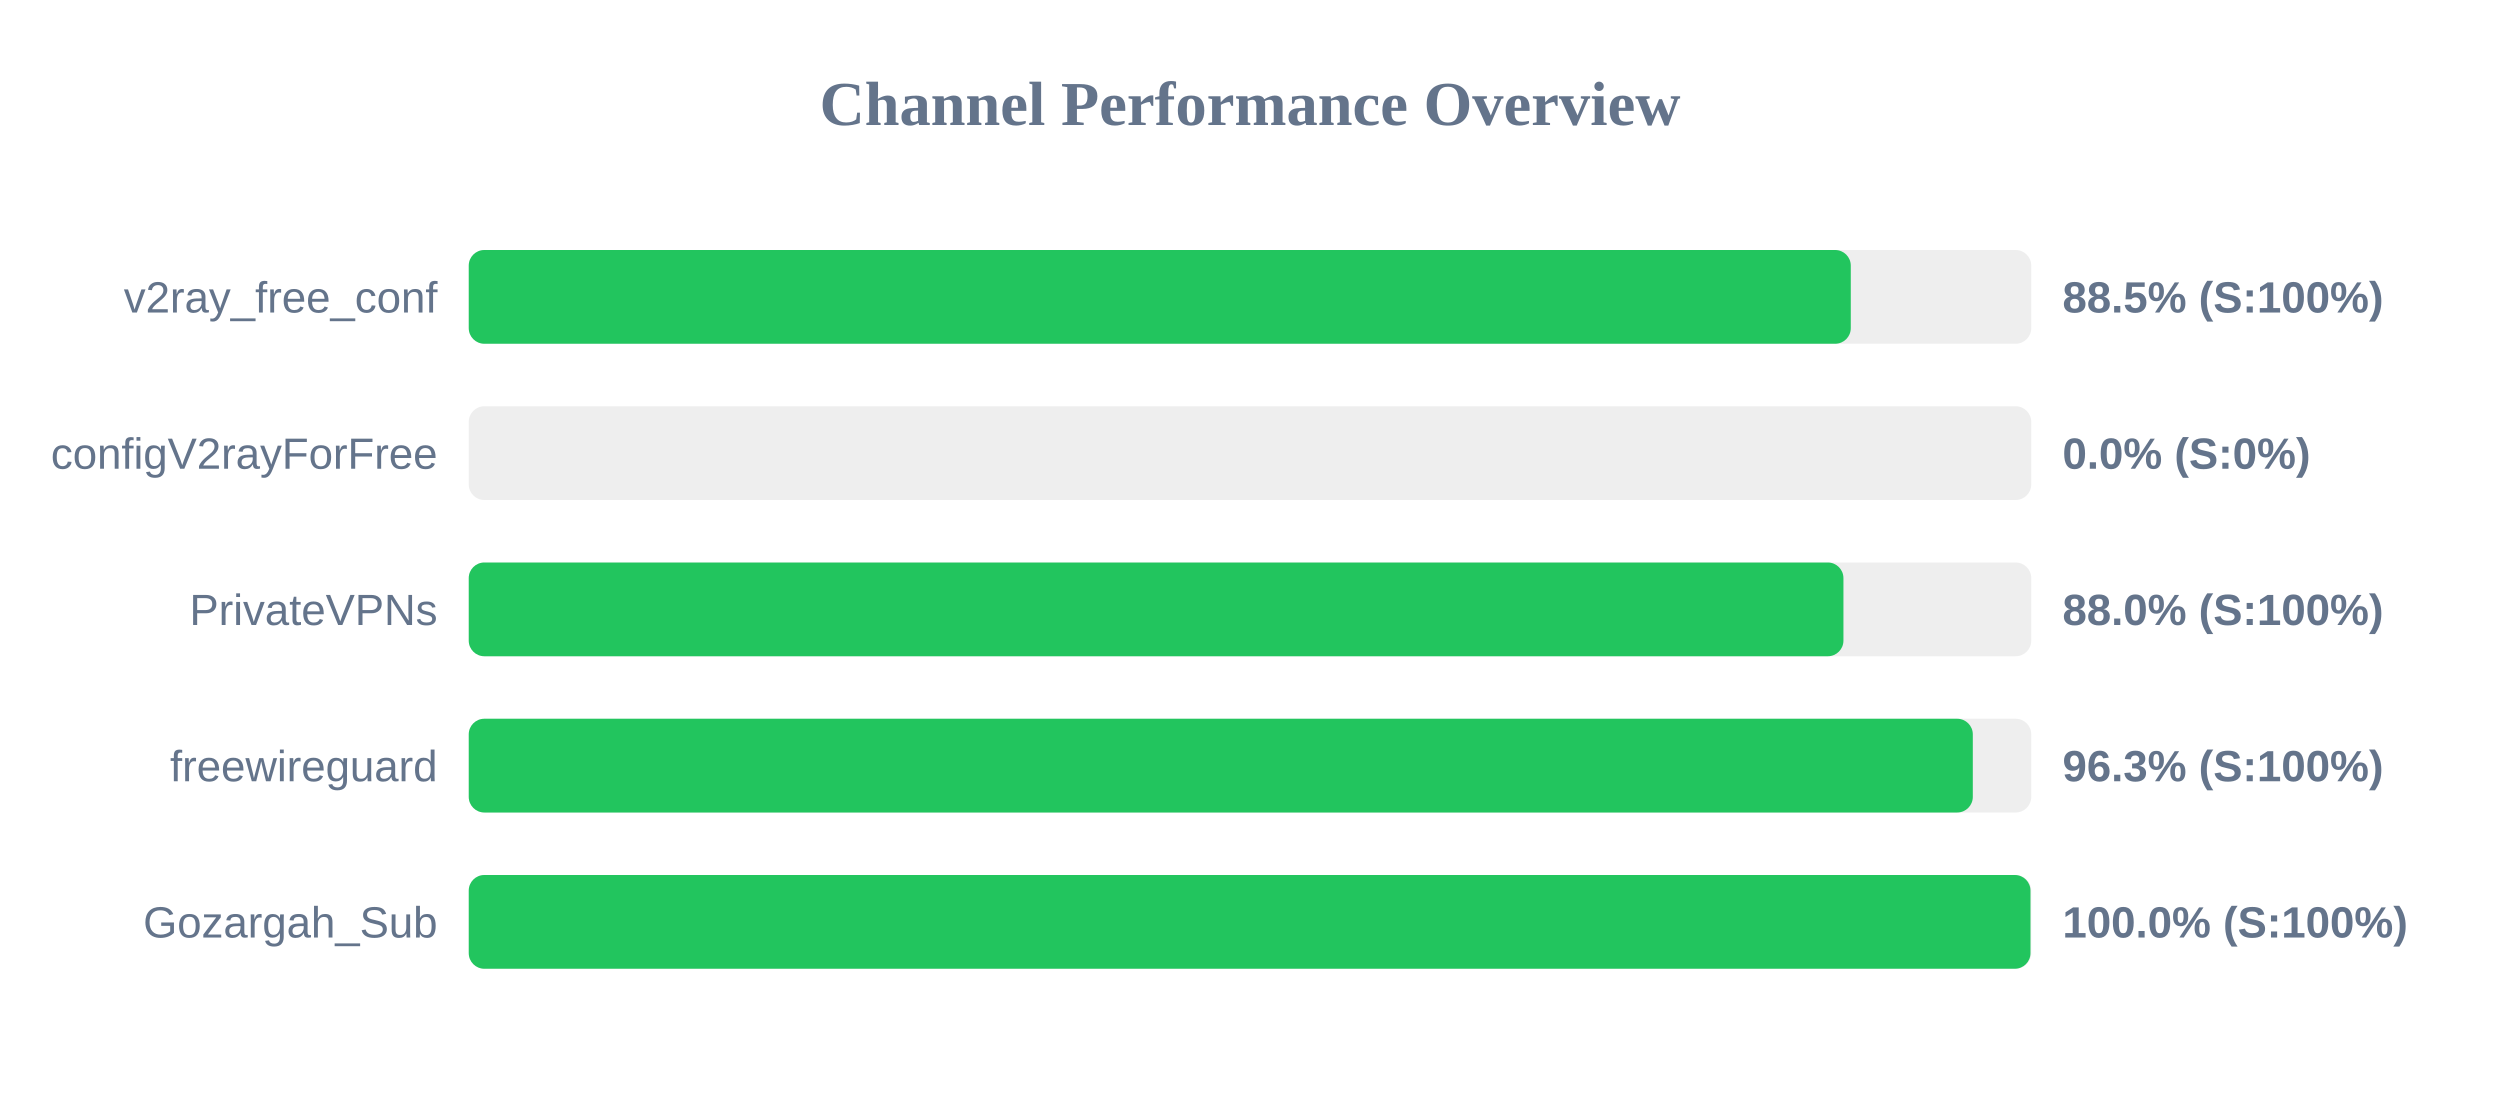
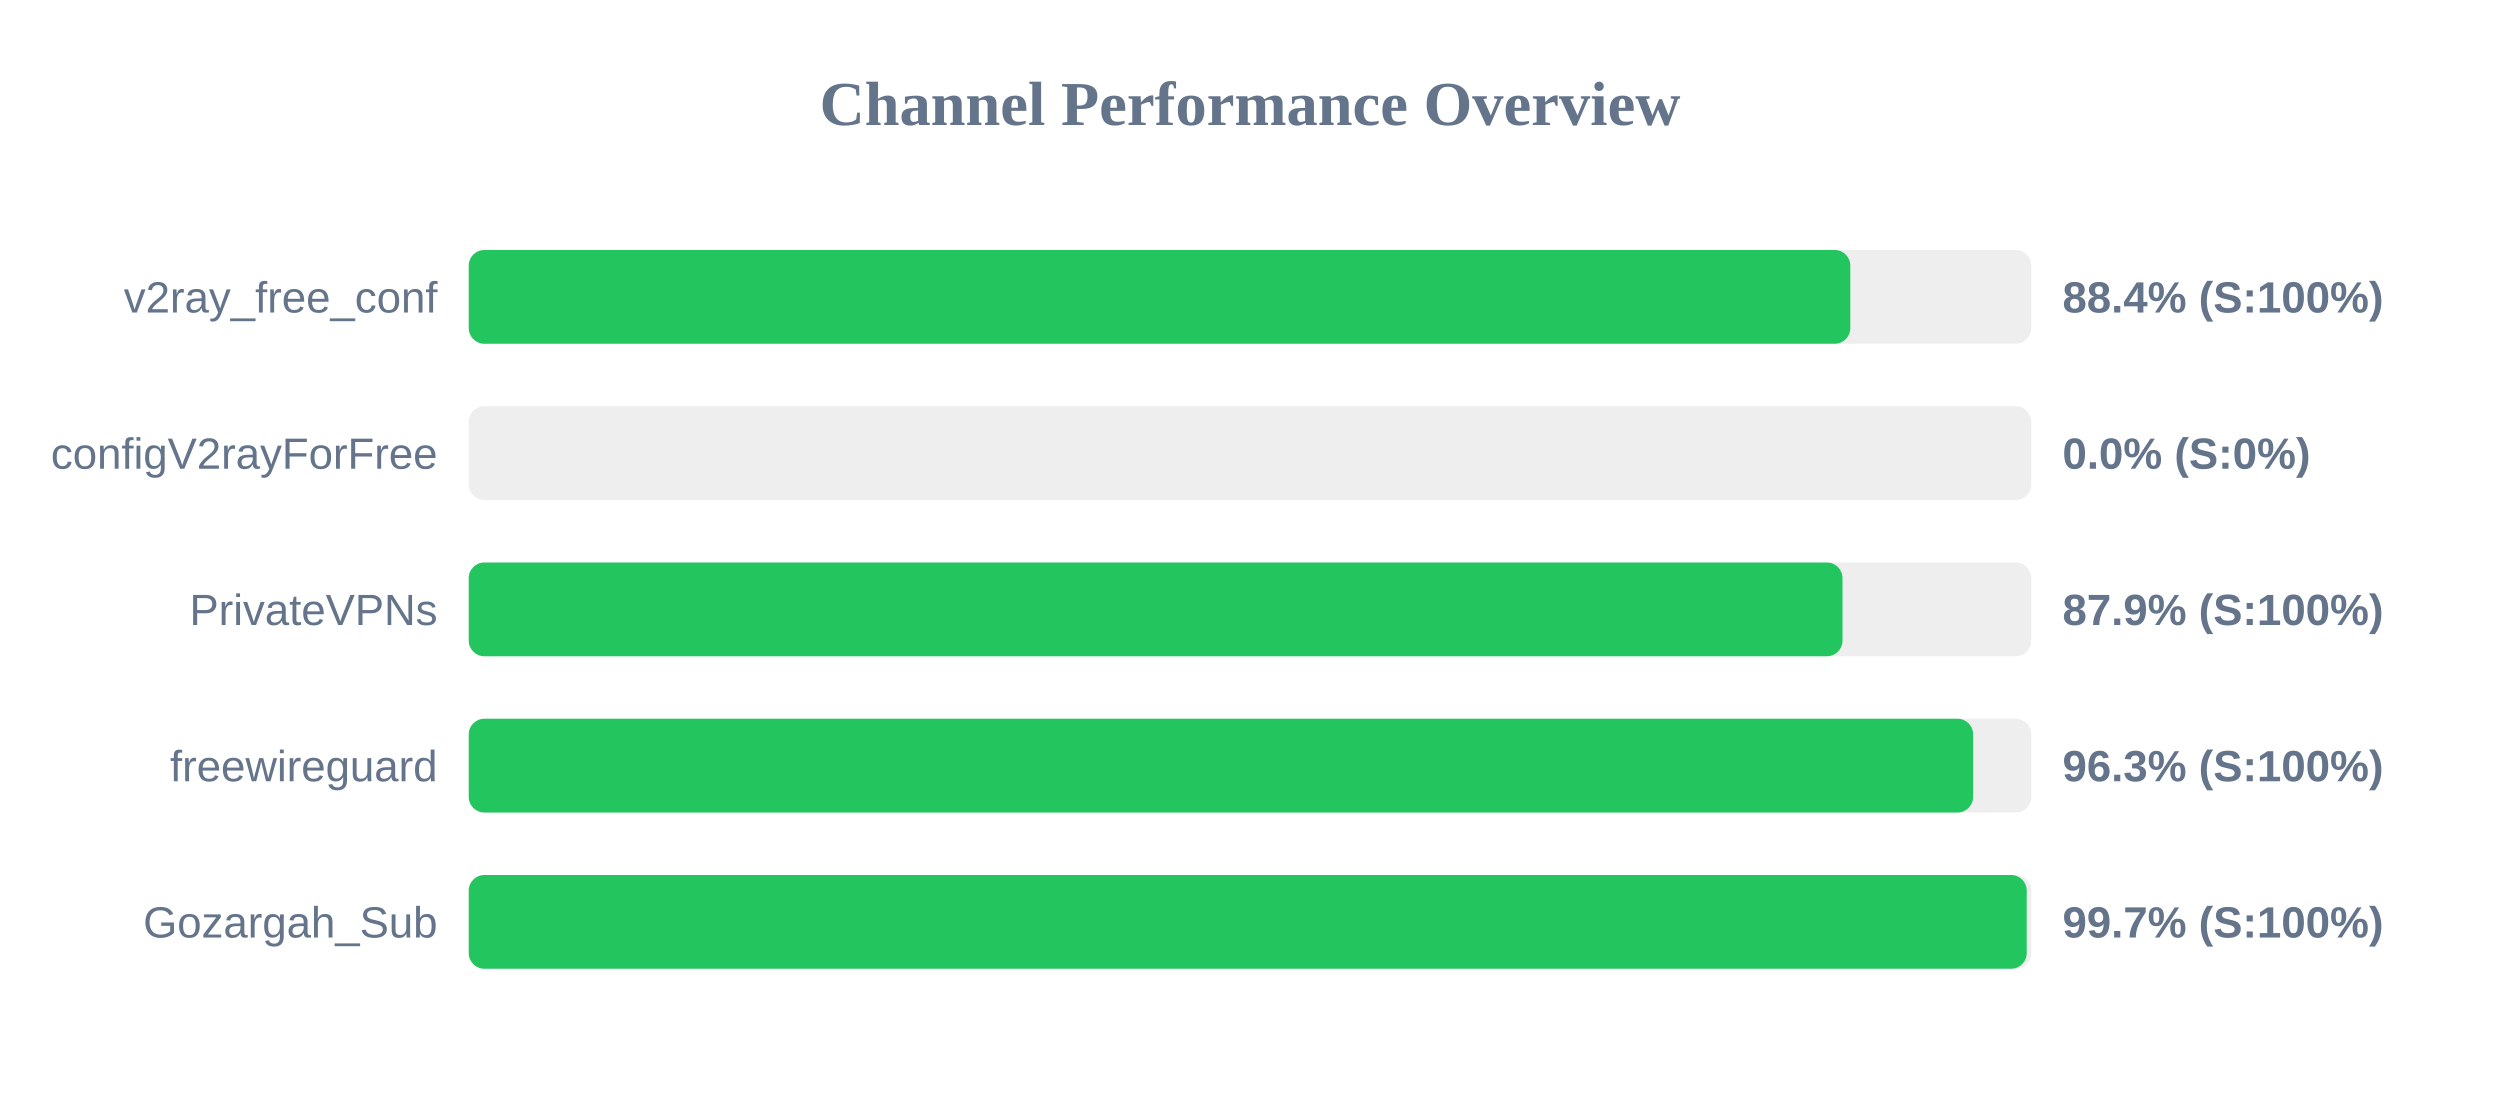
<svg xmlns="http://www.w3.org/2000/svg" width="800" height="350" version="1.1">
  <style>
        .row { font: 14px Arial; fill: #64748b; }
        .score { font: bold 14px Arial; fill: #64748b; }
    </style>
  <text x="400" y="40" text-anchor="middle" font-size="20px" font-weight="bold" fill="#64748b">Channel Performance Overview</text>
  <rect x="150" y="80" width="500" height="30" fill="#eee" rx="5" />
-   <rect x="150" y="80" width="442.25" height="30" fill="#22c55e" rx="5" />
+   <rect x="150" y="80" width="442.1" height="30" fill="#22c55e" rx="5" />
  <text x="140" y="100" text-anchor="end" class="row">v2ray_free_conf</text>
-   <text x="660" y="100" text-anchor="start" class="score">88.5% (S:100%)</text>
+   <text x="660" y="100" text-anchor="start" class="score">88.4% (S:100%)</text>
  <rect x="150" y="130" width="500" height="30" fill="#eee" rx="5" />
  <rect x="150" y="130" width="0.0" height="30" fill="#ef4444" rx="5" />
  <text x="140" y="150" text-anchor="end" class="row">configV2rayForFree</text>
  <text x="660" y="150" text-anchor="start" class="score">0.0% (S:0%)</text>
  <rect x="150" y="180" width="500" height="30" fill="#eee" rx="5" />
-   <rect x="150" y="180" width="439.9" height="30" fill="#22c55e" rx="5" />
+   <rect x="150" y="180" width="439.6" height="30" fill="#22c55e" rx="5" />
  <text x="140" y="200" text-anchor="end" class="row">PrivateVPNs</text>
-   <text x="660" y="200" text-anchor="start" class="score">88.0% (S:100%)</text>
+   <text x="660" y="200" text-anchor="start" class="score">87.9% (S:100%)</text>
  <rect x="150" y="230" width="500" height="30" fill="#eee" rx="5" />
-   <rect x="150" y="230" width="481.3" height="30" fill="#22c55e" rx="5" />
+   <rect x="150" y="230" width="481.4" height="30" fill="#22c55e" rx="5" />
  <text x="140" y="250" text-anchor="end" class="row">freewireguard</text>
  <text x="660" y="250" text-anchor="start" class="score">96.3% (S:100%)</text>
  <rect x="150" y="280" width="500" height="30" fill="#eee" rx="5" />
-   <rect x="150" y="280" width="499.75" height="30" fill="#22c55e" rx="5" />
+   <rect x="150" y="280" width="498.55" height="30" fill="#22c55e" rx="5" />
  <text x="140" y="300" text-anchor="end" class="row">Gozargah_Sub</text>
-   <text x="660" y="300" text-anchor="start" class="score">100.0% (S:100%)</text>
+   <text x="660" y="300" text-anchor="start" class="score">99.7% (S:100%)</text>
</svg>
